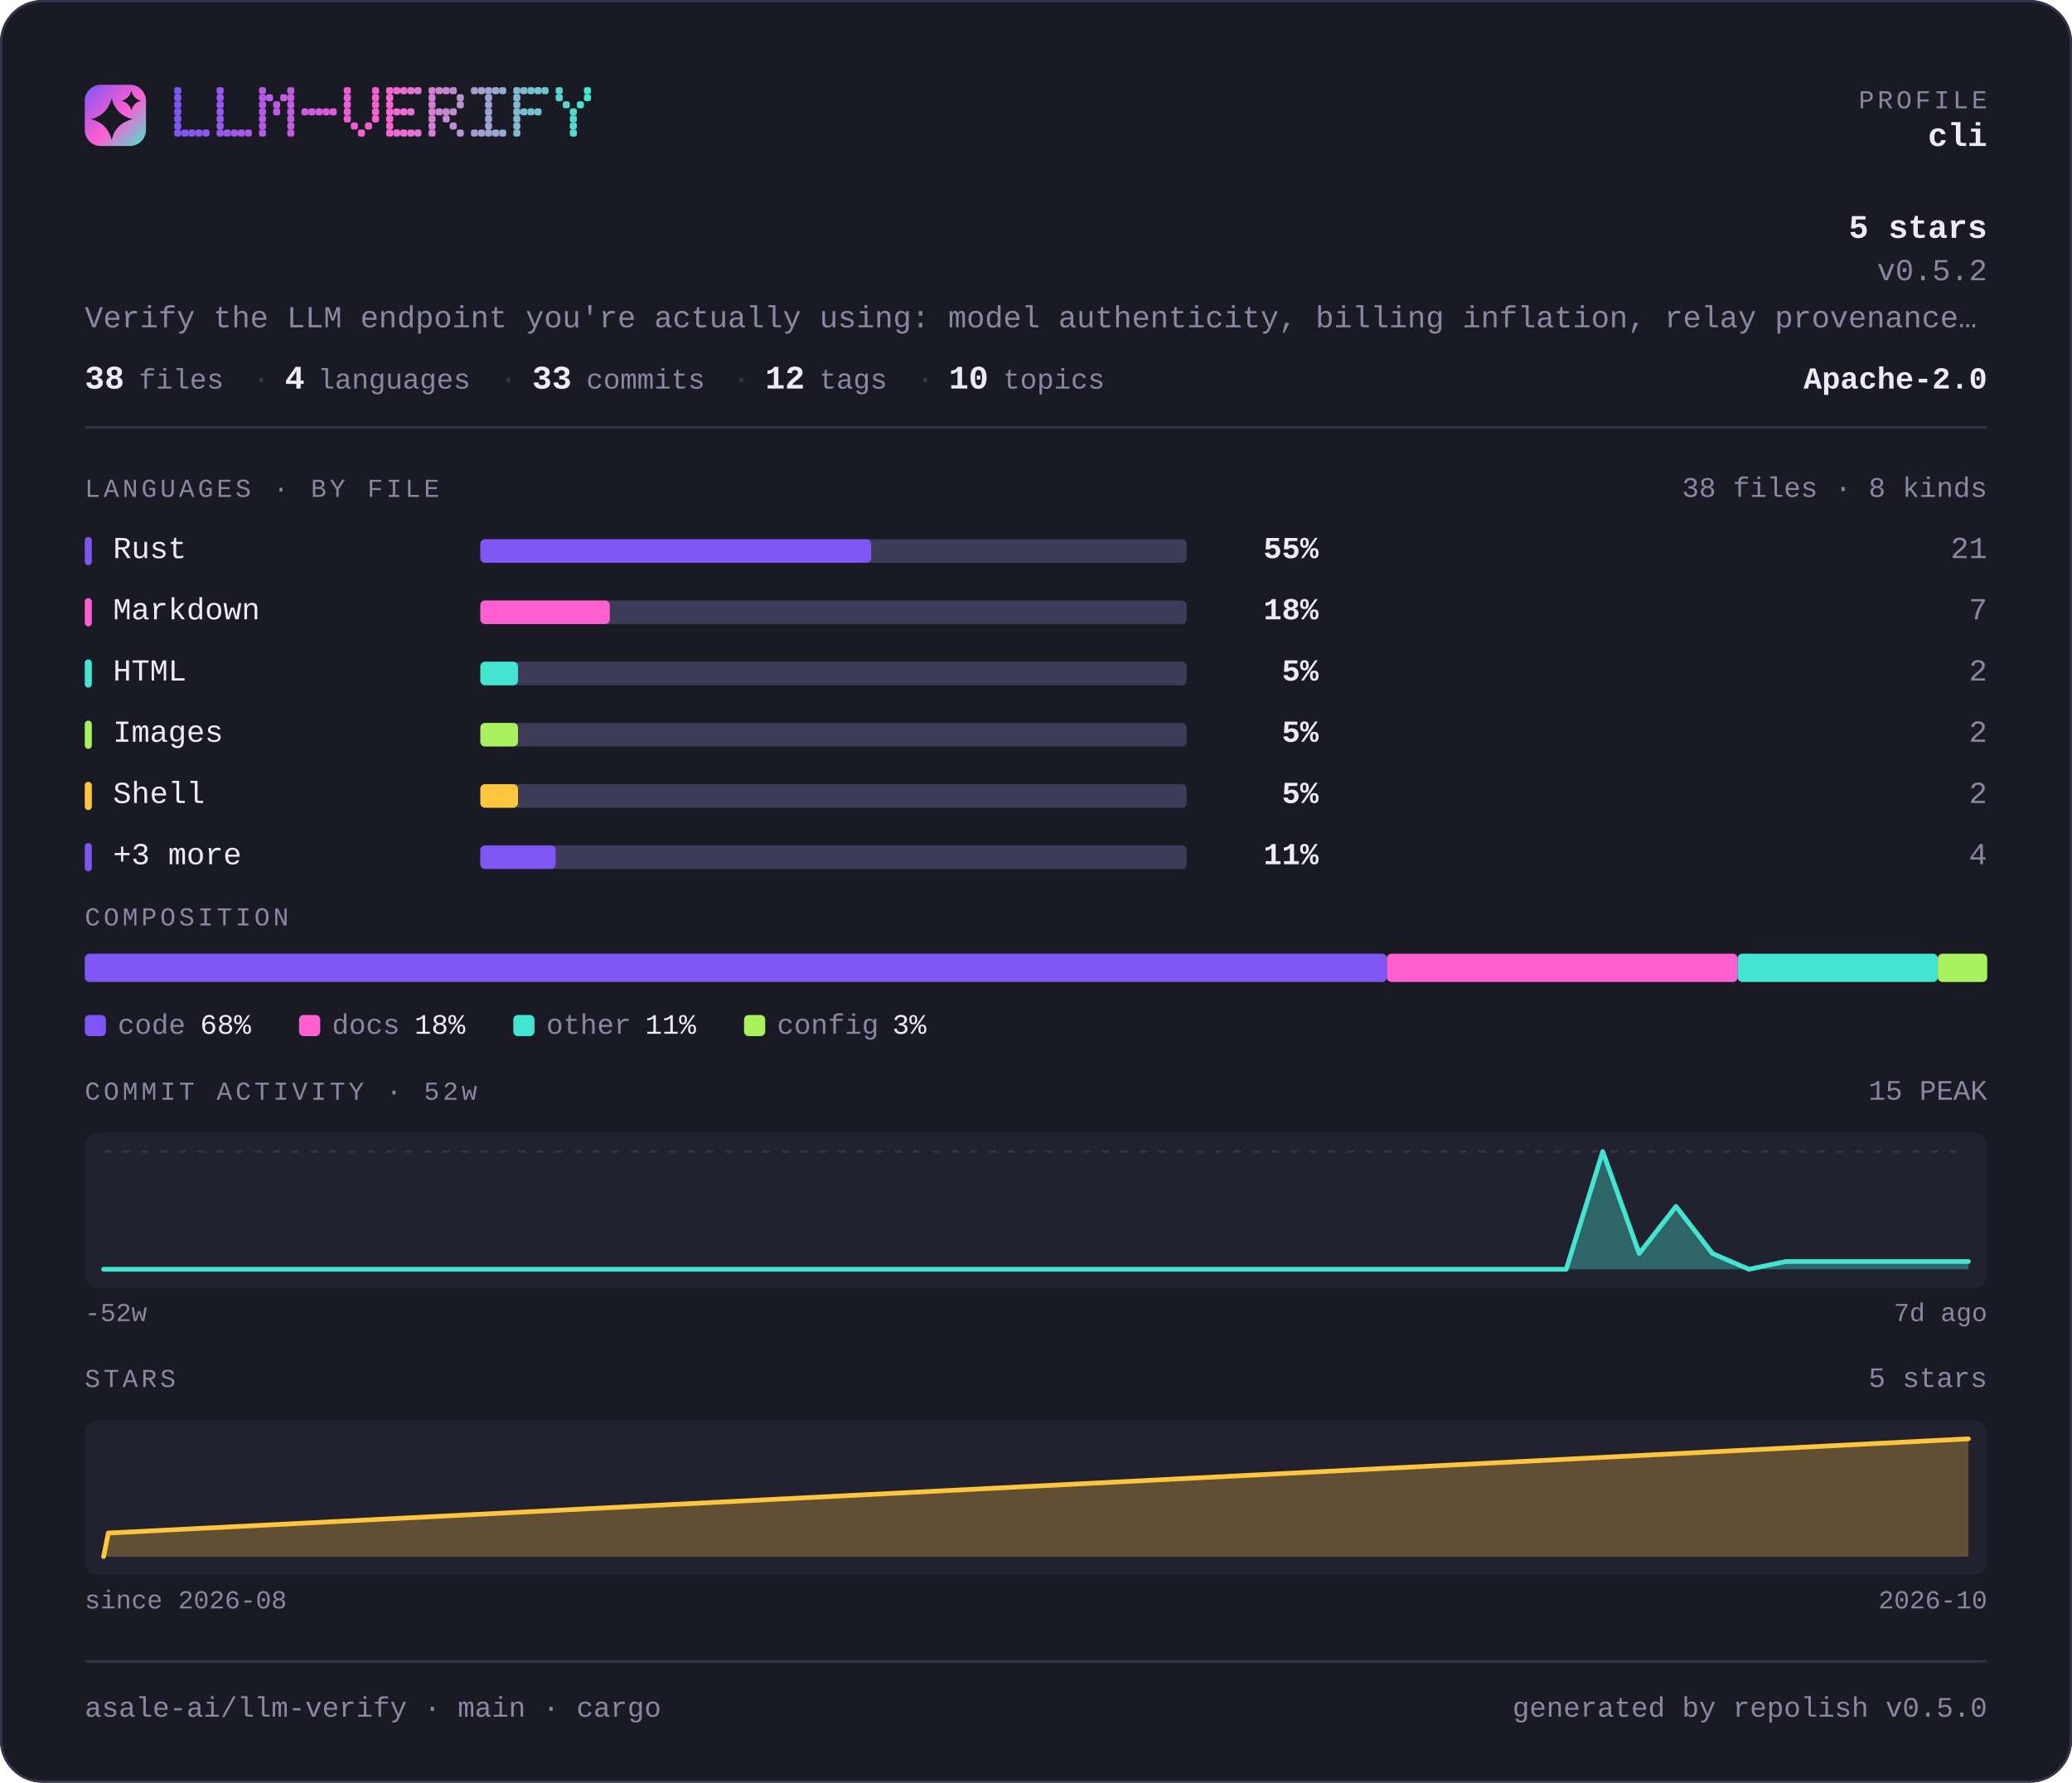
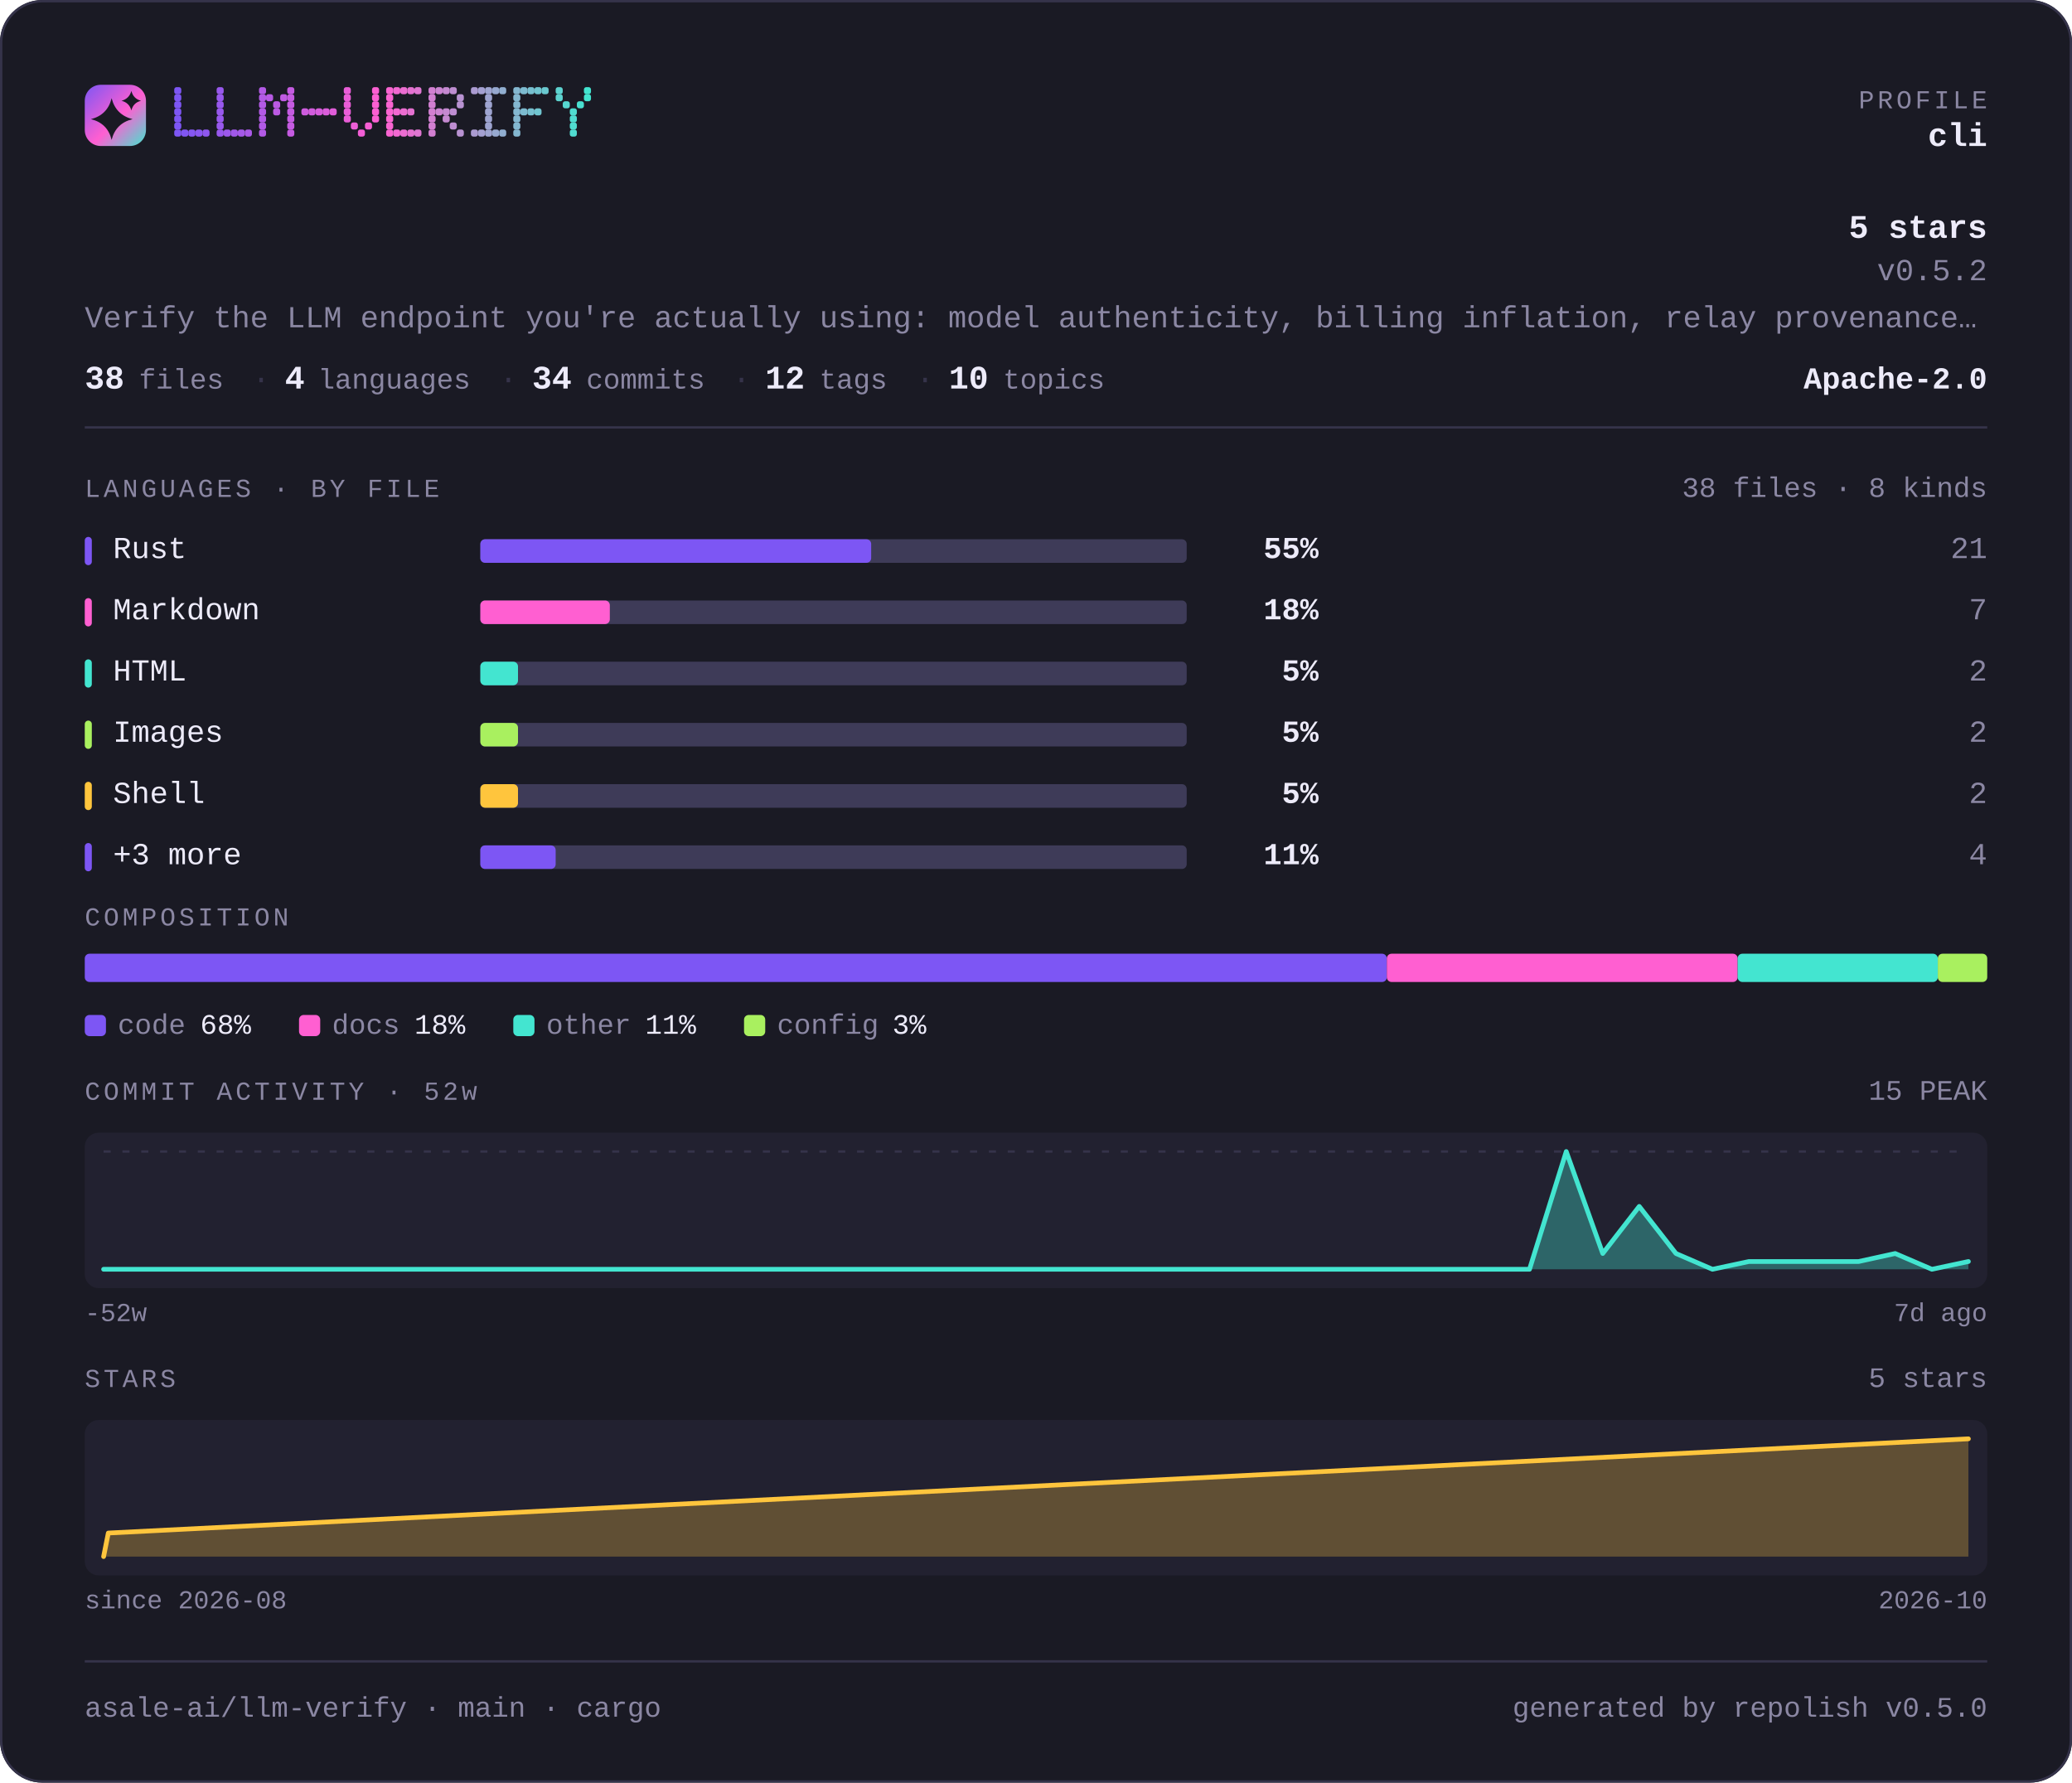
<svg xmlns="http://www.w3.org/2000/svg" width="880" height="757" viewBox="0 0 880 757" lang="en" role="img" aria-label="asale-ai/llm-verify — repository overview">
  <defs>
    <linearGradient id="brand" x1="0" y1="0" x2="1" y2="1">
      <stop offset="0" stop-color="#7d56f4" />
      <stop offset="0.55" stop-color="#ff5fd1" />
      <stop offset="1" stop-color="#43e5d0" />
    </linearGradient>
  </defs>
  <style>
    .t { font-family: ui-monospace, SFMono-Regular, "SF Mono", Menlo, Consolas, "Liberation Mono", "Noto Sans Mono CJK SC", "Noto Sans Mono CJK JP", "Microsoft YaHei", "Hiragino Sans", "Yu Gothic", monospace; }
  </style>
  <rect x="0" y="0" width="880" height="757" rx="18.0" fill="#1a1a24" />
  <rect x="0.5" y="0.5" width="879" height="756" rx="17.5" fill="none" stroke="#35334a" />
  <rect x="36" y="36" width="26" height="26" rx="6.8" fill="url(#brand)" />
  <path d="M47.4 41.7Q49.2 48.8 56.3 50.6Q49.2 52.3 47.4 59.4Q45.7 52.3 38.6 50.6Q45.7 48.8 47.4 41.7Z" fill="#1a1a24" />
  <path d="M55.8 38.6Q56.6 41.9 59.9 42.8Q56.6 43.6 55.8 46.9Q54.9 43.6 51.6 42.8Q54.9 41.9 55.8 38.6Z" fill="#1a1a24" />
  <g fill="#7d56f4">
    <rect x="74" y="37" width="3" height="3" rx="1" />
    <rect x="74" y="40" width="3" height="3" rx="1" />
    <rect x="74" y="43" width="3" height="3" rx="1" />
    <rect x="74" y="46" width="3" height="3" rx="1" />
    <rect x="74" y="49" width="3" height="3" rx="1" />
    <rect x="74" y="52" width="3" height="3" rx="1" />
    <rect x="74" y="55" width="3" height="3" rx="1" />
  </g>
  <g fill="#8156f3">
    <rect x="77" y="55" width="3" height="3" rx="1" />
  </g>
  <g fill="#8657f2">
    <rect x="80" y="55" width="3" height="3" rx="1" />
  </g>
  <g fill="#8a57f0">
    <rect x="83" y="55" width="3" height="3" rx="1" />
  </g>
  <g fill="#8f57ef">
    <rect x="86" y="55" width="3" height="3" rx="1" />
  </g>
  <g fill="#9858ed">
    <rect x="92" y="37" width="3" height="3" rx="1" />
    <rect x="92" y="40" width="3" height="3" rx="1" />
    <rect x="92" y="43" width="3" height="3" rx="1" />
    <rect x="92" y="46" width="3" height="3" rx="1" />
    <rect x="92" y="49" width="3" height="3" rx="1" />
    <rect x="92" y="52" width="3" height="3" rx="1" />
    <rect x="92" y="55" width="3" height="3" rx="1" />
  </g>
  <g fill="#9c58ec">
    <rect x="95" y="55" width="3" height="3" rx="1" />
  </g>
  <g fill="#a158ea">
    <rect x="98" y="55" width="3" height="3" rx="1" />
  </g>
  <g fill="#a559e9">
    <rect x="101" y="55" width="3" height="3" rx="1" />
  </g>
  <g fill="#aa59e8">
    <rect x="104" y="55" width="3" height="3" rx="1" />
  </g>
  <g fill="#b35ae6">
    <rect x="110" y="37" width="3" height="3" rx="1" />
    <rect x="110" y="40" width="3" height="3" rx="1" />
    <rect x="110" y="43" width="3" height="3" rx="1" />
    <rect x="110" y="46" width="3" height="3" rx="1" />
    <rect x="110" y="49" width="3" height="3" rx="1" />
    <rect x="110" y="52" width="3" height="3" rx="1" />
    <rect x="110" y="55" width="3" height="3" rx="1" />
  </g>
  <g fill="#b75ae4">
    <rect x="113" y="40" width="3" height="3" rx="1" />
  </g>
  <g fill="#bc5ae3">
    <rect x="116" y="43" width="3" height="3" rx="1" />
    <rect x="116" y="46" width="3" height="3" rx="1" />
  </g>
  <g fill="#c05be2">
    <rect x="119" y="40" width="3" height="3" rx="1" />
  </g>
  <g fill="#c55be1">
    <rect x="122" y="37" width="3" height="3" rx="1" />
    <rect x="122" y="40" width="3" height="3" rx="1" />
    <rect x="122" y="43" width="3" height="3" rx="1" />
    <rect x="122" y="46" width="3" height="3" rx="1" />
    <rect x="122" y="49" width="3" height="3" rx="1" />
    <rect x="122" y="52" width="3" height="3" rx="1" />
    <rect x="122" y="55" width="3" height="3" rx="1" />
  </g>
  <g fill="#ce5cde">
    <rect x="128" y="46" width="3" height="3" rx="1" />
  </g>
  <g fill="#d25cdd">
    <rect x="131" y="46" width="3" height="3" rx="1" />
  </g>
  <g fill="#d75cdc">
    <rect x="134" y="46" width="3" height="3" rx="1" />
  </g>
  <g fill="#db5ddb">
    <rect x="137" y="46" width="3" height="3" rx="1" />
  </g>
  <g fill="#e05dd9">
    <rect x="140" y="46" width="3" height="3" rx="1" />
  </g>
  <g fill="#e95dd7">
    <rect x="146" y="37" width="3" height="3" rx="1" />
    <rect x="146" y="40" width="3" height="3" rx="1" />
    <rect x="146" y="43" width="3" height="3" rx="1" />
    <rect x="146" y="46" width="3" height="3" rx="1" />
    <rect x="146" y="49" width="3" height="3" rx="1" />
  </g>
  <g fill="#ed5ed6">
    <rect x="149" y="52" width="3" height="3" rx="1" />
  </g>
  <g fill="#f25ed5">
    <rect x="152" y="55" width="3" height="3" rx="1" />
  </g>
  <g fill="#f65ed3">
    <rect x="155" y="52" width="3" height="3" rx="1" />
  </g>
  <g fill="#fb5fd2">
    <rect x="158" y="37" width="3" height="3" rx="1" />
    <rect x="158" y="40" width="3" height="3" rx="1" />
    <rect x="158" y="43" width="3" height="3" rx="1" />
    <rect x="158" y="46" width="3" height="3" rx="1" />
    <rect x="158" y="49" width="3" height="3" rx="1" />
  </g>
  <g fill="#f964d1">
    <rect x="164" y="37" width="3" height="3" rx="1" />
    <rect x="164" y="40" width="3" height="3" rx="1" />
    <rect x="164" y="43" width="3" height="3" rx="1" />
    <rect x="164" y="46" width="3" height="3" rx="1" />
    <rect x="164" y="49" width="3" height="3" rx="1" />
    <rect x="164" y="52" width="3" height="3" rx="1" />
    <rect x="164" y="55" width="3" height="3" rx="1" />
  </g>
  <g fill="#f268d1">
    <rect x="167" y="37" width="3" height="3" rx="1" />
    <rect x="167" y="46" width="3" height="3" rx="1" />
    <rect x="167" y="55" width="3" height="3" rx="1" />
  </g>
  <g fill="#ec6dd1">
    <rect x="170" y="37" width="3" height="3" rx="1" />
    <rect x="170" y="46" width="3" height="3" rx="1" />
    <rect x="170" y="55" width="3" height="3" rx="1" />
  </g>
  <g fill="#e571d1">
    <rect x="173" y="37" width="3" height="3" rx="1" />
    <rect x="173" y="46" width="3" height="3" rx="1" />
    <rect x="173" y="55" width="3" height="3" rx="1" />
  </g>
  <g fill="#df76d1">
    <rect x="176" y="37" width="3" height="3" rx="1" />
    <rect x="176" y="55" width="3" height="3" rx="1" />
  </g>
  <g fill="#d27fd1">
    <rect x="182" y="37" width="3" height="3" rx="1" />
    <rect x="182" y="40" width="3" height="3" rx="1" />
    <rect x="182" y="43" width="3" height="3" rx="1" />
    <rect x="182" y="46" width="3" height="3" rx="1" />
    <rect x="182" y="49" width="3" height="3" rx="1" />
    <rect x="182" y="52" width="3" height="3" rx="1" />
    <rect x="182" y="55" width="3" height="3" rx="1" />
  </g>
  <g fill="#cb84d1">
    <rect x="185" y="37" width="3" height="3" rx="1" />
    <rect x="185" y="46" width="3" height="3" rx="1" />
  </g>
  <g fill="#c589d1">
    <rect x="188" y="37" width="3" height="3" rx="1" />
    <rect x="188" y="46" width="3" height="3" rx="1" />
    <rect x="188" y="49" width="3" height="3" rx="1" />
  </g>
  <g fill="#be8dd1">
    <rect x="191" y="37" width="3" height="3" rx="1" />
    <rect x="191" y="46" width="3" height="3" rx="1" />
    <rect x="191" y="52" width="3" height="3" rx="1" />
  </g>
  <g fill="#b892d1">
    <rect x="194" y="40" width="3" height="3" rx="1" />
    <rect x="194" y="43" width="3" height="3" rx="1" />
    <rect x="194" y="55" width="3" height="3" rx="1" />
  </g>
  <g fill="#ab9bd1">
    <rect x="200" y="37" width="3" height="3" rx="1" />
    <rect x="200" y="55" width="3" height="3" rx="1" />
  </g>
  <g fill="#a4a0d1">
    <rect x="203" y="37" width="3" height="3" rx="1" />
    <rect x="203" y="55" width="3" height="3" rx="1" />
  </g>
  <g fill="#9ea4d0">
    <rect x="206" y="37" width="3" height="3" rx="1" />
    <rect x="206" y="40" width="3" height="3" rx="1" />
    <rect x="206" y="43" width="3" height="3" rx="1" />
    <rect x="206" y="46" width="3" height="3" rx="1" />
    <rect x="206" y="49" width="3" height="3" rx="1" />
    <rect x="206" y="52" width="3" height="3" rx="1" />
    <rect x="206" y="55" width="3" height="3" rx="1" />
  </g>
  <g fill="#97a9d0">
    <rect x="209" y="37" width="3" height="3" rx="1" />
    <rect x="209" y="55" width="3" height="3" rx="1" />
  </g>
  <g fill="#91aed0">
    <rect x="212" y="37" width="3" height="3" rx="1" />
    <rect x="212" y="55" width="3" height="3" rx="1" />
  </g>
  <g fill="#84b7d0">
    <rect x="218" y="37" width="3" height="3" rx="1" />
    <rect x="218" y="40" width="3" height="3" rx="1" />
    <rect x="218" y="43" width="3" height="3" rx="1" />
    <rect x="218" y="46" width="3" height="3" rx="1" />
    <rect x="218" y="49" width="3" height="3" rx="1" />
    <rect x="218" y="52" width="3" height="3" rx="1" />
    <rect x="218" y="55" width="3" height="3" rx="1" />
  </g>
  <g fill="#7dbbd0">
    <rect x="221" y="37" width="3" height="3" rx="1" />
    <rect x="221" y="46" width="3" height="3" rx="1" />
  </g>
  <g fill="#77c0d0">
    <rect x="224" y="37" width="3" height="3" rx="1" />
    <rect x="224" y="46" width="3" height="3" rx="1" />
  </g>
  <g fill="#70c5d0">
    <rect x="227" y="37" width="3" height="3" rx="1" />
    <rect x="227" y="46" width="3" height="3" rx="1" />
  </g>
  <g fill="#6ac9d0">
    <rect x="230" y="37" width="3" height="3" rx="1" />
  </g>
  <g fill="#5dd3d0">
    <rect x="236" y="37" width="3" height="3" rx="1" />
    <rect x="236" y="40" width="3" height="3" rx="1" />
  </g>
  <g fill="#56d7d0">
    <rect x="239" y="43" width="3" height="3" rx="1" />
  </g>
  <g fill="#50dcd0">
    <rect x="242" y="46" width="3" height="3" rx="1" />
    <rect x="242" y="49" width="3" height="3" rx="1" />
    <rect x="242" y="52" width="3" height="3" rx="1" />
    <rect x="242" y="55" width="3" height="3" rx="1" />
  </g>
  <g fill="#49e0d0">
    <rect x="245" y="43" width="3" height="3" rx="1" />
  </g>
  <g fill="#43e5d0">
    <rect x="248" y="37" width="3" height="3" rx="1" />
    <rect x="248" y="40" width="3" height="3" rx="1" />
  </g>
  <text class="t" x="844" y="46" font-size="11" fill="#8b87a3" text-anchor="end" letter-spacing="1.4">PROFILE</text>
  <text class="t" x="844" y="62" font-size="14" fill="#edebfa" text-anchor="end" font-weight="700">cli</text>
  <text class="t" x="844" y="101" font-size="14" fill="#edebfa" text-anchor="end" font-weight="700">5 stars</text>
  <text class="t" x="844" y="119" font-size="13" fill="#8b87a3" text-anchor="end">v0.5.2</text>
  <text class="t" x="36" y="139" font-size="13" fill="#8b87a3" text-anchor="start">Verify the LLM endpoint you're actually using: model authenticity, billing inflation, relay provenance…</text>
  <text class="t" x="36" y="165" font-size="14" fill="#edebfa" text-anchor="start" font-weight="700">38</text>
  <text class="t" x="59" y="165" font-size="12" fill="#8b87a3" text-anchor="start">files</text>
  <text class="t" x="107" y="165" font-size="13" fill="#35334a" text-anchor="start">·</text>
  <text class="t" x="121" y="165" font-size="14" fill="#edebfa" text-anchor="start" font-weight="700">4</text>
  <text class="t" x="135" y="165" font-size="12" fill="#8b87a3" text-anchor="start">languages</text>
  <text class="t" x="212" y="165" font-size="13" fill="#35334a" text-anchor="start">·</text>
-   <text class="t" x="226" y="165" font-size="14" fill="#edebfa" text-anchor="start" font-weight="700">33</text>
+   <text class="t" x="226" y="165" font-size="14" fill="#edebfa" text-anchor="start" font-weight="700">34</text>
  <text class="t" x="249" y="165" font-size="12" fill="#8b87a3" text-anchor="start">commits</text>
  <text class="t" x="311" y="165" font-size="13" fill="#35334a" text-anchor="start">·</text>
  <text class="t" x="325" y="165" font-size="14" fill="#edebfa" text-anchor="start" font-weight="700">12</text>
  <text class="t" x="348" y="165" font-size="12" fill="#8b87a3" text-anchor="start">tags</text>
  <text class="t" x="389" y="165" font-size="13" fill="#35334a" text-anchor="start">·</text>
  <text class="t" x="403" y="165" font-size="14" fill="#edebfa" text-anchor="start" font-weight="700">10</text>
  <text class="t" x="426" y="165" font-size="12" fill="#8b87a3" text-anchor="start">topics</text>
  <text class="t" x="844" y="165" font-size="13" fill="#edebfa" text-anchor="end" font-weight="700">Apache-2.0</text>
  <rect x="36" y="181" width="808" height="1" fill="#35334a" />
  <text class="t" x="36" y="211" font-size="11" fill="#8b87a3" text-anchor="start" letter-spacing="1.4">LANGUAGES · BY FILE</text>
  <text class="t" x="844" y="211" font-size="12" fill="#8b87a3" text-anchor="end">38 files · 8 kinds</text>
  <rect x="36" y="228" width="3" height="12" rx="1.5" fill="#7d56f4" />
  <text class="t" x="48" y="237" font-size="13" fill="#edebfa" text-anchor="start">Rust</text>
  <rect x="204" y="229" width="300" height="10" rx="2.0" fill="#3e3b58" />
  <rect x="204" y="229" width="166" height="10" rx="2.0" fill="#7d56f4" />
  <text class="t" x="560" y="237" font-size="13" fill="#edebfa" text-anchor="end" font-weight="700">55%</text>
  <text class="t" x="844" y="237" font-size="13" fill="#8b87a3" text-anchor="end">21</text>
  <rect x="36" y="254" width="3" height="12" rx="1.5" fill="#ff5fd1" />
  <text class="t" x="48" y="263" font-size="13" fill="#edebfa" text-anchor="start">Markdown</text>
  <rect x="204" y="255" width="300" height="10" rx="2.0" fill="#3e3b58" />
  <rect x="204" y="255" width="55" height="10" rx="2.0" fill="#ff5fd1" />
  <text class="t" x="560" y="263" font-size="13" fill="#edebfa" text-anchor="end" font-weight="700">18%</text>
  <text class="t" x="844" y="263" font-size="13" fill="#8b87a3" text-anchor="end">7</text>
  <rect x="36" y="280" width="3" height="12" rx="1.5" fill="#43e5d0" />
  <text class="t" x="48" y="289" font-size="13" fill="#edebfa" text-anchor="start">HTML</text>
  <rect x="204" y="281" width="300" height="10" rx="2.0" fill="#3e3b58" />
  <rect x="204" y="281" width="16" height="10" rx="2.0" fill="#43e5d0" />
  <text class="t" x="560" y="289" font-size="13" fill="#edebfa" text-anchor="end" font-weight="700">5%</text>
  <text class="t" x="844" y="289" font-size="13" fill="#8b87a3" text-anchor="end">2</text>
  <rect x="36" y="306" width="3" height="12" rx="1.5" fill="#a9f05f" />
  <text class="t" x="48" y="315" font-size="13" fill="#edebfa" text-anchor="start">Images</text>
  <rect x="204" y="307" width="300" height="10" rx="2.0" fill="#3e3b58" />
  <rect x="204" y="307" width="16" height="10" rx="2.0" fill="#a9f05f" />
  <text class="t" x="560" y="315" font-size="13" fill="#edebfa" text-anchor="end" font-weight="700">5%</text>
  <text class="t" x="844" y="315" font-size="13" fill="#8b87a3" text-anchor="end">2</text>
  <rect x="36" y="332" width="3" height="12" rx="1.5" fill="#ffc53d" />
  <text class="t" x="48" y="341" font-size="13" fill="#edebfa" text-anchor="start">Shell</text>
  <rect x="204" y="333" width="300" height="10" rx="2.0" fill="#3e3b58" />
  <rect x="204" y="333" width="16" height="10" rx="2.0" fill="#ffc53d" />
  <text class="t" x="560" y="341" font-size="13" fill="#edebfa" text-anchor="end" font-weight="700">5%</text>
  <text class="t" x="844" y="341" font-size="13" fill="#8b87a3" text-anchor="end">2</text>
  <rect x="36" y="358" width="3" height="12" rx="1.5" fill="#7d56f4" />
  <text class="t" x="48" y="367" font-size="13" fill="#edebfa" text-anchor="start">+3 more</text>
  <rect x="204" y="359" width="300" height="10" rx="2.0" fill="#3e3b58" />
  <rect x="204" y="359" width="32" height="10" rx="2.0" fill="#7d56f4" />
  <text class="t" x="560" y="367" font-size="13" fill="#edebfa" text-anchor="end" font-weight="700">11%</text>
  <text class="t" x="844" y="367" font-size="13" fill="#8b87a3" text-anchor="end">4</text>
  <text class="t" x="36" y="393" font-size="11" fill="#8b87a3" text-anchor="start" letter-spacing="1.4">COMPOSITION</text>
  <rect x="36" y="405" width="553" height="12" rx="2.0" fill="#7d56f4" />
  <rect x="589" y="405" width="149" height="12" rx="2.0" fill="#ff5fd1" />
  <rect x="738" y="405" width="85" height="12" rx="2.0" fill="#43e5d0" />
  <rect x="823" y="405" width="21" height="12" rx="2.0" fill="#a9f05f" />
  <rect x="36" y="431" width="9" height="9" rx="2.0" fill="#7d56f4" />
  <text class="t" x="50" y="439" font-size="12" fill="#8b87a3" text-anchor="start">code</text>
  <text class="t" x="85" y="439" font-size="12" fill="#edebfa" text-anchor="start">68%</text>
  <rect x="127" y="431" width="9" height="9" rx="2.0" fill="#ff5fd1" />
  <text class="t" x="141" y="439" font-size="12" fill="#8b87a3" text-anchor="start">docs</text>
  <text class="t" x="176" y="439" font-size="12" fill="#edebfa" text-anchor="start">18%</text>
  <rect x="218" y="431" width="9" height="9" rx="2.0" fill="#43e5d0" />
  <text class="t" x="232" y="439" font-size="12" fill="#8b87a3" text-anchor="start">other</text>
  <text class="t" x="274" y="439" font-size="12" fill="#edebfa" text-anchor="start">11%</text>
  <rect x="316" y="431" width="9" height="9" rx="2.0" fill="#a9f05f" />
  <text class="t" x="330" y="439" font-size="12" fill="#8b87a3" text-anchor="start">config</text>
  <text class="t" x="379" y="439" font-size="12" fill="#edebfa" text-anchor="start">3%</text>
  <text class="t" x="36" y="467" font-size="11" fill="#8b87a3" text-anchor="start" letter-spacing="1.4">COMMIT ACTIVITY · 52w</text>
  <text class="t" x="844" y="467" font-size="12" fill="#8b87a3" text-anchor="end">15 PEAK</text>
  <rect x="36" y="481" width="808" height="66" rx="6.0" fill="#222130" />
  <line x1="44" y1="489" x2="836" y2="489" stroke="#35334a" stroke-width="1" stroke-dasharray="3 5" />
-   <path d="M44.0 539.0 L59.5 539.0 L75.1 539.0 L90.6 539.0 L106.1 539.0 L121.6 539.0 L137.2 539.0 L152.7 539.0 L168.2 539.0 L183.8 539.0 L199.3 539.0 L214.8 539.0 L230.4 539.0 L245.9 539.0 L261.4 539.0 L276.9 539.0 L292.5 539.0 L308.0 539.0 L323.5 539.0 L339.1 539.0 L354.6 539.0 L370.1 539.0 L385.6 539.0 L401.2 539.0 L416.7 539.0 L432.2 539.0 L447.8 539.0 L463.3 539.0 L478.8 539.0 L494.4 539.0 L509.9 539.0 L525.4 539.0 L540.9 539.0 L556.5 539.0 L572.0 539.0 L587.5 539.0 L603.1 539.0 L618.6 539.0 L634.1 539.0 L649.6 539.0 L665.2 539.0 L680.7 489.0 L696.2 532.3 L711.8 512.3 L727.3 532.3 L742.8 539.0 L758.4 535.7 L773.9 535.7 L789.4 535.7 L804.9 535.7 L820.5 535.7 L836.0 535.7 L836.0 539 L44 539 Z" fill="#43e5d0" fill-opacity="0.35" />
-   <path d="M44.0 539.0 L59.5 539.0 L75.1 539.0 L90.6 539.0 L106.1 539.0 L121.6 539.0 L137.2 539.0 L152.7 539.0 L168.2 539.0 L183.8 539.0 L199.3 539.0 L214.8 539.0 L230.4 539.0 L245.9 539.0 L261.4 539.0 L276.9 539.0 L292.5 539.0 L308.0 539.0 L323.5 539.0 L339.1 539.0 L354.6 539.0 L370.1 539.0 L385.6 539.0 L401.2 539.0 L416.7 539.0 L432.2 539.0 L447.8 539.0 L463.3 539.0 L478.8 539.0 L494.4 539.0 L509.9 539.0 L525.4 539.0 L540.9 539.0 L556.5 539.0 L572.0 539.0 L587.5 539.0 L603.1 539.0 L618.6 539.0 L634.1 539.0 L649.6 539.0 L665.2 539.0 L680.7 489.0 L696.2 532.3 L711.8 512.3 L727.3 532.3 L742.8 539.0 L758.4 535.7 L773.9 535.7 L789.4 535.7 L804.9 535.7 L820.5 535.7 L836.0 535.7" fill="none" stroke="#43e5d0" stroke-width="2" stroke-linejoin="round" stroke-linecap="round" />
+   <path d="M44.0 539.0 L59.5 539.0 L75.1 539.0 L90.6 539.0 L106.1 539.0 L121.6 539.0 L137.2 539.0 L152.7 539.0 L168.2 539.0 L183.8 539.0 L199.3 539.0 L214.8 539.0 L230.4 539.0 L245.9 539.0 L261.4 539.0 L276.9 539.0 L292.5 539.0 L308.0 539.0 L323.5 539.0 L339.1 539.0 L354.6 539.0 L370.1 539.0 L385.6 539.0 L401.2 539.0 L416.7 539.0 L432.2 539.0 L447.8 539.0 L463.3 539.0 L478.8 539.0 L494.4 539.0 L509.9 539.0 L525.4 539.0 L540.9 539.0 L556.5 539.0 L572.0 539.0 L587.5 539.0 L603.1 539.0 L618.6 539.0 L634.1 539.0 L649.6 539.0 L665.2 489.0 L680.7 532.3 L696.2 512.3 L711.8 532.3 L727.3 539.0 L742.8 535.7 L758.4 535.7 L773.9 535.7 L789.4 535.7 L804.9 532.3 L820.5 539.0 L836.0 535.7 L836.0 539 L44 539 Z" fill="#43e5d0" fill-opacity="0.35" />
+   <path d="M44.0 539.0 L59.5 539.0 L75.1 539.0 L90.6 539.0 L106.1 539.0 L121.6 539.0 L137.2 539.0 L152.7 539.0 L168.2 539.0 L183.8 539.0 L199.3 539.0 L214.8 539.0 L230.4 539.0 L245.9 539.0 L261.4 539.0 L276.9 539.0 L292.5 539.0 L308.0 539.0 L323.5 539.0 L339.1 539.0 L354.6 539.0 L370.1 539.0 L385.6 539.0 L401.2 539.0 L416.7 539.0 L432.2 539.0 L447.8 539.0 L463.3 539.0 L478.8 539.0 L494.4 539.0 L509.9 539.0 L525.4 539.0 L540.9 539.0 L556.5 539.0 L572.0 539.0 L587.5 539.0 L603.1 539.0 L618.6 539.0 L634.1 539.0 L649.6 539.0 L665.2 489.0 L680.7 532.3 L696.2 512.3 L711.8 532.3 L727.3 539.0 L742.8 535.7 L758.4 535.7 L773.9 535.7 L789.4 535.7 L804.9 532.3 L820.5 539.0 L836.0 535.7" fill="none" stroke="#43e5d0" stroke-width="2" stroke-linejoin="round" stroke-linecap="round" />
  <text class="t" x="36" y="561" font-size="11" fill="#8b87a3" text-anchor="start">-52w</text>
  <text class="t" x="844" y="561" font-size="11" fill="#8b87a3" text-anchor="end">7d ago</text>
  <text class="t" x="36" y="589" font-size="11" fill="#8b87a3" text-anchor="start" letter-spacing="1.4">STARS</text>
  <text class="t" x="844" y="589" font-size="12" fill="#8b87a3" text-anchor="end">5 stars</text>
  <rect x="36" y="603" width="808" height="66" rx="6.0" fill="#222130" />
  <path d="M44.0 661.0 L46.0 651.0 L836.0 611.0 L836.0 661 L44.0 661 Z" fill="#ffc53d" fill-opacity="0.28" />
  <path d="M44.0 661.0 L46.0 651.0 L836.0 611.0" fill="none" stroke="#ffc53d" stroke-width="2" stroke-linejoin="round" stroke-linecap="round" />
  <text class="t" x="36" y="683" font-size="11" fill="#8b87a3" text-anchor="start">since 2026-08</text>
  <text class="t" x="844" y="683" font-size="11" fill="#8b87a3" text-anchor="end">2026-10</text>
  <rect x="36" y="705" width="808" height="1" fill="#35334a" />
  <text class="t" x="36" y="729" font-size="12" fill="#8b87a3" text-anchor="start">asale-ai/llm-verify · main · cargo</text>
  <text class="t" x="844" y="729" font-size="12" fill="#8b87a3" text-anchor="end">generated by repolish v0.5.0</text>
</svg>
